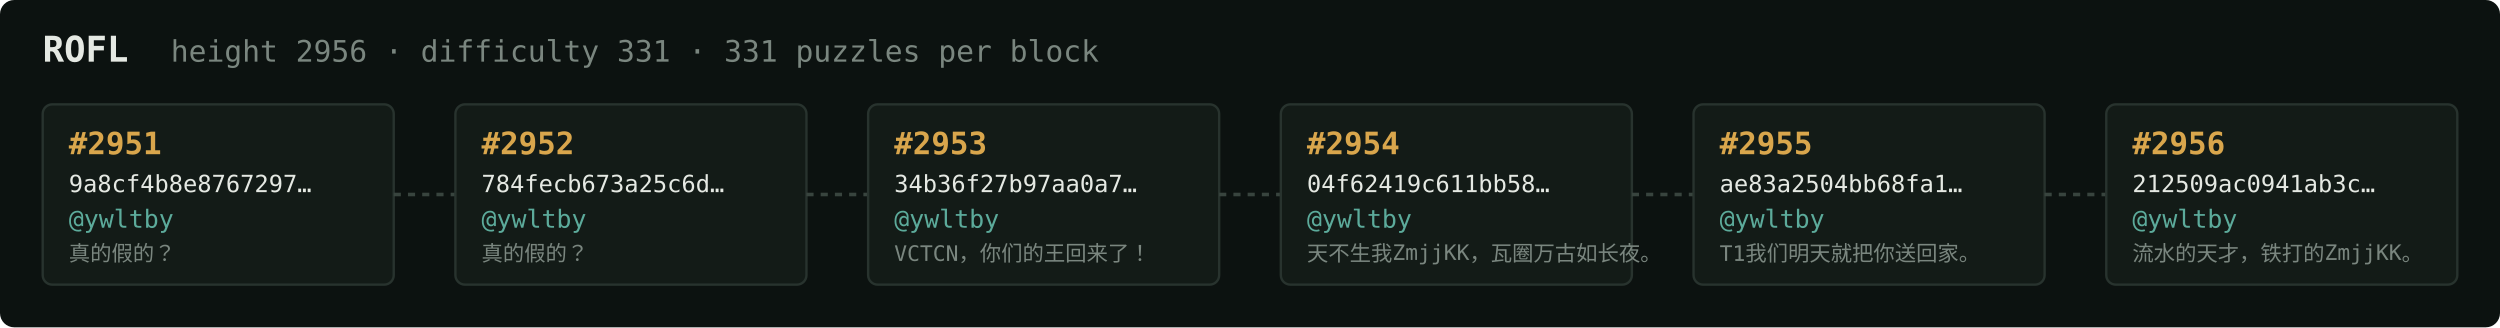
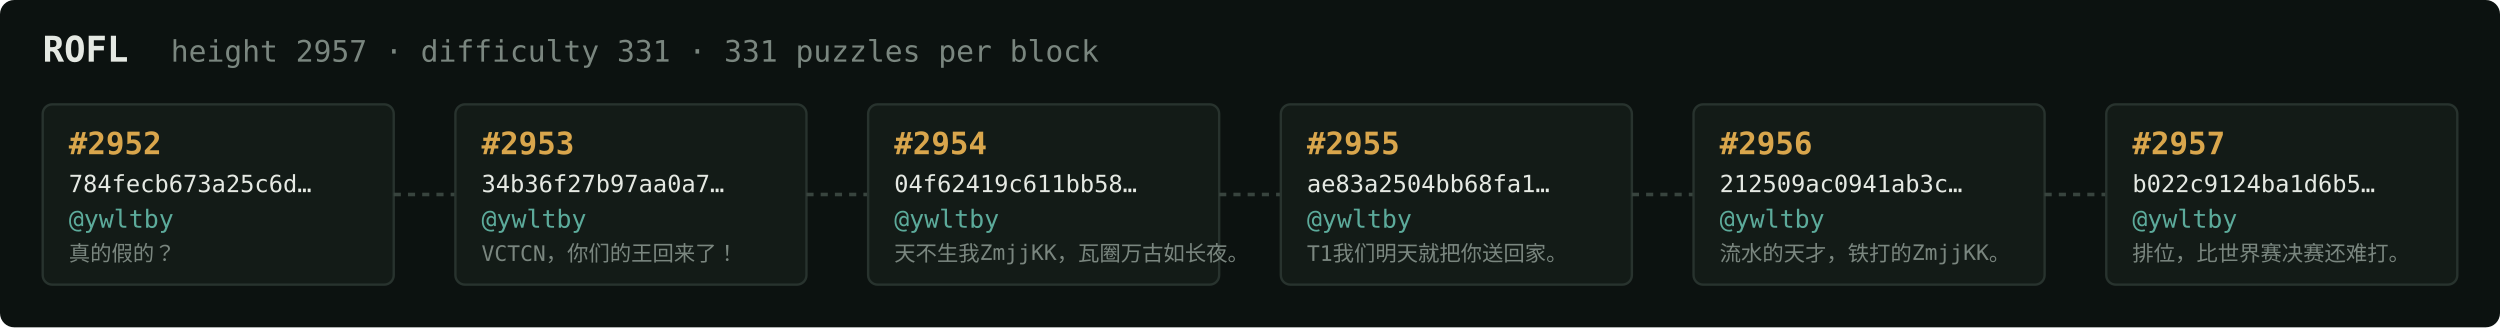
<svg xmlns="http://www.w3.org/2000/svg" width="1054" height="138" viewBox="0 0 1054 138" font-family="ui-monospace,SFMono-Regular,Menlo,monospace">
  <rect fill="#0c1210" width="1054" height="138" rx="6" />
  <text x="18" y="26" fill="#e5e9e3" font-size="15" font-weight="700">ROFL</text>
-   <text x="72" y="26" fill="#7a867f" font-size="12.5">height 2956 · difficulty 331 · 331 puzzles per block</text>
+   <text x="72" y="26" fill="#7a867f" font-size="12.5">height 2957 · difficulty 331 · 331 puzzles per block</text>
  <rect x="18" y="44" width="148" height="76" rx="4" fill="#131b17" stroke="#28332e" stroke-width="1" />
-   <text x="29" y="65" fill="#d9a64c" font-size="13" font-weight="700">#2951</text>
-   <text x="29" y="81" fill="#e5e9e3" font-size="10">9a8cf4b8e8767297…</text>
+   <text x="29" y="65" fill="#d9a64c" font-size="13" font-weight="700">#2952</text>
+   <text x="29" y="81" fill="#e5e9e3" font-size="10">784fecb673a25c6d…</text>
  <text x="29" y="96" fill="#5cab9b" font-size="10.5">@ywltby</text>
  <text x="29" y="110" fill="#7a867f" font-size="9">真的假的？</text>
  <line x1="166" y1="82.0" x2="192" y2="82.0" stroke="#38443e" stroke-width="1.5" stroke-dasharray="3 3" />
  <rect x="192" y="44" width="148" height="76" rx="4" fill="#131b17" stroke="#28332e" stroke-width="1" />
-   <text x="203" y="65" fill="#d9a64c" font-size="13" font-weight="700">#2952</text>
-   <text x="203" y="81" fill="#e5e9e3" font-size="10">784fecb673a25c6d…</text>
+   <text x="203" y="65" fill="#d9a64c" font-size="13" font-weight="700">#2953</text>
+   <text x="203" y="81" fill="#e5e9e3" font-size="10">34b36f27b97aa0a7…</text>
  <text x="203" y="96" fill="#5cab9b" font-size="10.5">@ywltby</text>
-   <text x="203" y="110" fill="#7a867f" font-size="9">真的假的？</text>
+   <text x="203" y="110" fill="#7a867f" font-size="9">VCTCN，你们的王回来了！</text>
  <line x1="340" y1="82.0" x2="366" y2="82.0" stroke="#38443e" stroke-width="1.5" stroke-dasharray="3 3" />
  <rect x="366" y="44" width="148" height="76" rx="4" fill="#131b17" stroke="#28332e" stroke-width="1" />
-   <text x="377" y="65" fill="#d9a64c" font-size="13" font-weight="700">#2953</text>
-   <text x="377" y="81" fill="#e5e9e3" font-size="10">34b36f27b97aa0a7…</text>
+   <text x="377" y="65" fill="#d9a64c" font-size="13" font-weight="700">#2954</text>
+   <text x="377" y="81" fill="#e5e9e3" font-size="10">04f62419c611bb58…</text>
  <text x="377" y="96" fill="#5cab9b" font-size="10.5">@ywltby</text>
-   <text x="377" y="110" fill="#7a867f" font-size="9">VCTCN，你们的王回来了！</text>
+   <text x="377" y="110" fill="#7a867f" font-size="9">天不生我ZmjjKK，瓦圈万古如长夜。</text>
  <line x1="514" y1="82.0" x2="540" y2="82.0" stroke="#38443e" stroke-width="1.5" stroke-dasharray="3 3" />
  <rect x="540" y="44" width="148" height="76" rx="4" fill="#131b17" stroke="#28332e" stroke-width="1" />
-   <text x="551" y="65" fill="#d9a64c" font-size="13" font-weight="700">#2954</text>
-   <text x="551" y="81" fill="#e5e9e3" font-size="10">04f62419c611bb58…</text>
+   <text x="551" y="65" fill="#d9a64c" font-size="13" font-weight="700">#2955</text>
+   <text x="551" y="81" fill="#e5e9e3" font-size="10">ae83a2504bb68fa1…</text>
  <text x="551" y="96" fill="#5cab9b" font-size="10.5">@ywltby</text>
-   <text x="551" y="110" fill="#7a867f" font-size="9">天不生我ZmjjKK，瓦圈万古如长夜。</text>
+   <text x="551" y="110" fill="#7a867f" font-size="9">T1我们明天就把你送回家。</text>
  <line x1="688" y1="82.0" x2="714" y2="82.0" stroke="#38443e" stroke-width="1.5" stroke-dasharray="3 3" />
  <rect x="714" y="44" width="148" height="76" rx="4" fill="#131b17" stroke="#28332e" stroke-width="1" />
-   <text x="725" y="65" fill="#d9a64c" font-size="13" font-weight="700">#2955</text>
-   <text x="725" y="81" fill="#e5e9e3" font-size="10">ae83a2504bb68fa1…</text>
+   <text x="725" y="65" fill="#d9a64c" font-size="13" font-weight="700">#2956</text>
+   <text x="725" y="81" fill="#e5e9e3" font-size="10">212509ac0941ab3c…</text>
  <text x="725" y="96" fill="#5cab9b" font-size="10.5">@ywltby</text>
-   <text x="725" y="110" fill="#7a867f" font-size="9">T1我们明天就把你送回家。</text>
+   <text x="725" y="110" fill="#7a867f" font-size="9">流水的天才，铁打的ZmjjKK。</text>
  <line x1="862" y1="82.0" x2="888" y2="82.0" stroke="#38443e" stroke-width="1.5" stroke-dasharray="3 3" />
  <rect x="888" y="44" width="148" height="76" rx="4" fill="#131b17" stroke="#28332e" stroke-width="1" />
-   <text x="899" y="65" fill="#d9a64c" font-size="13" font-weight="700">#2956</text>
-   <text x="899" y="81" fill="#e5e9e3" font-size="10">212509ac0941ab3c…</text>
+   <text x="899" y="65" fill="#d9a64c" font-size="13" font-weight="700">#2957</text>
+   <text x="899" y="81" fill="#e5e9e3" font-size="10">b022c9124ba1d6b5…</text>
  <text x="899" y="96" fill="#5cab9b" font-size="10.5">@ywltby</text>
-   <text x="899" y="110" fill="#7a867f" font-size="9">流水的天才，铁打的ZmjjKK。</text>
+   <text x="899" y="110" fill="#7a867f" font-size="9">排位，比世界赛决赛还难打。</text>
</svg>
